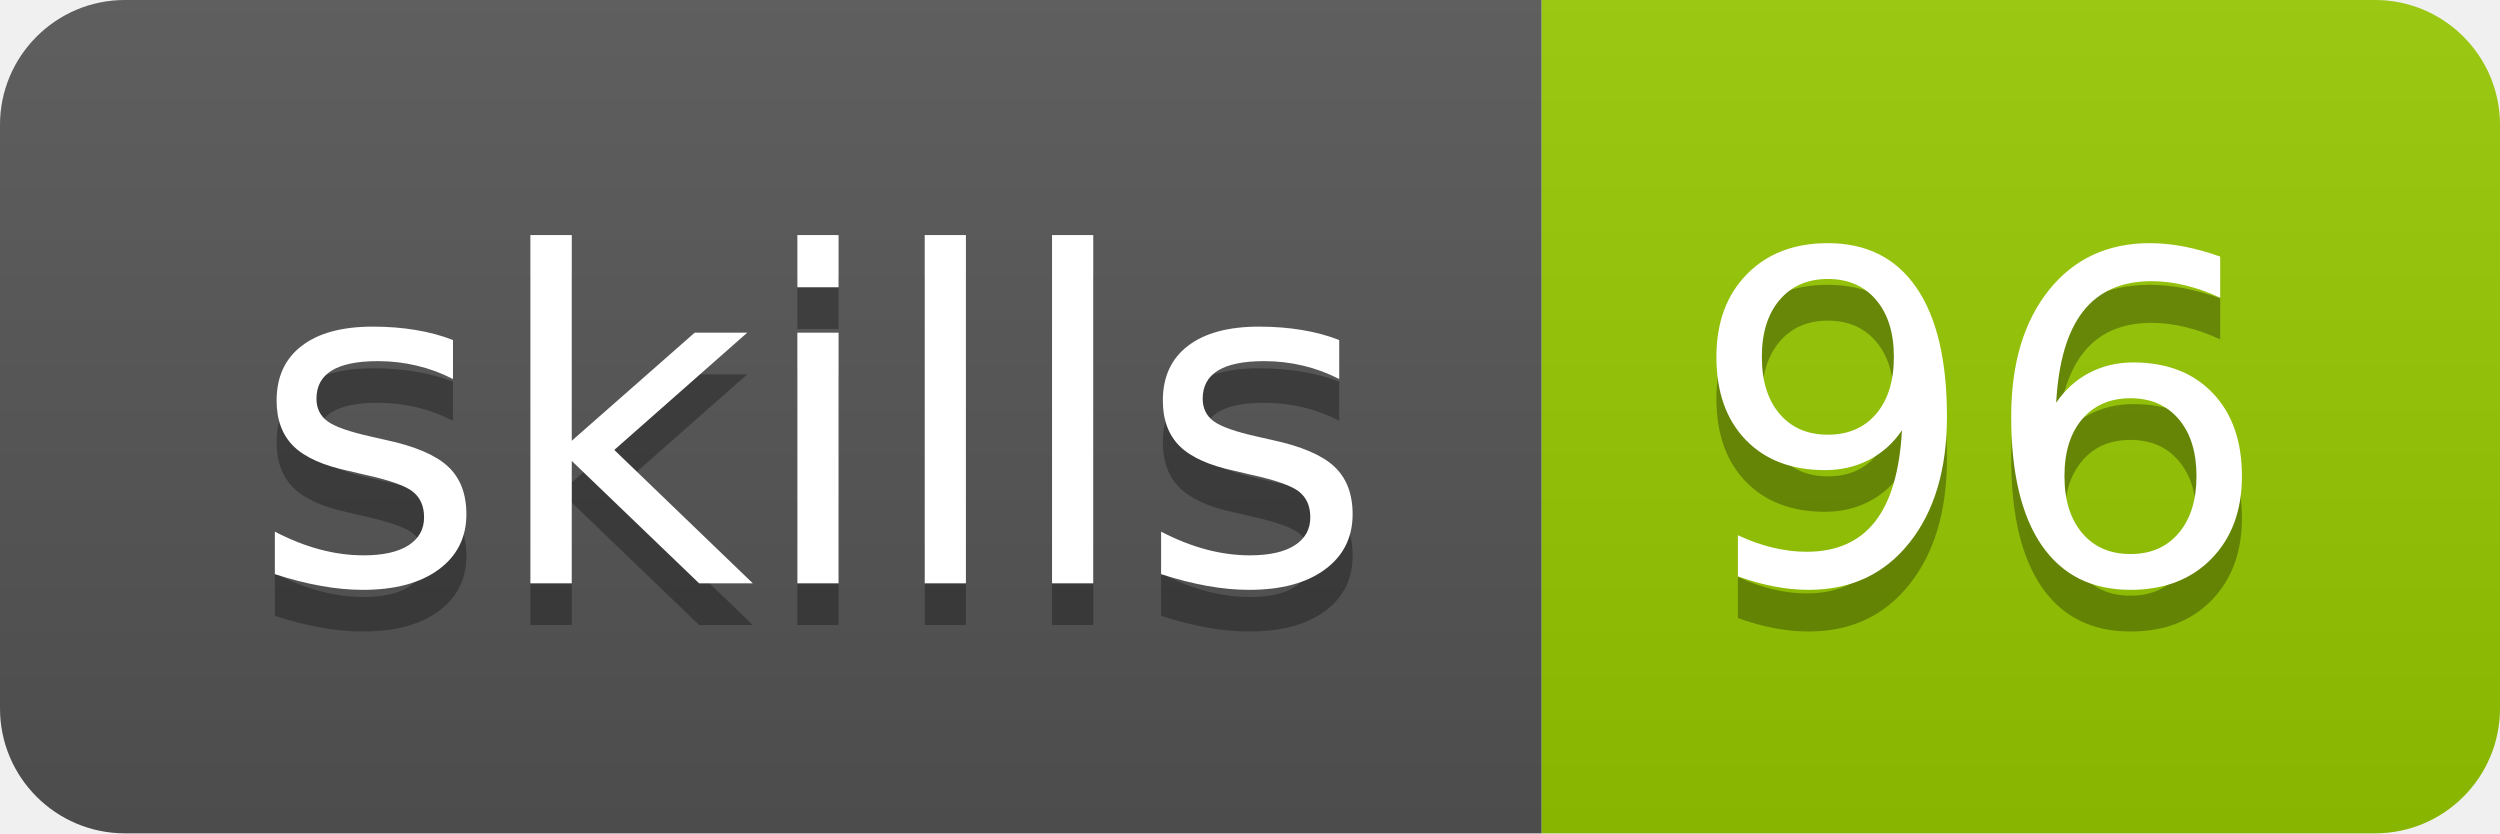
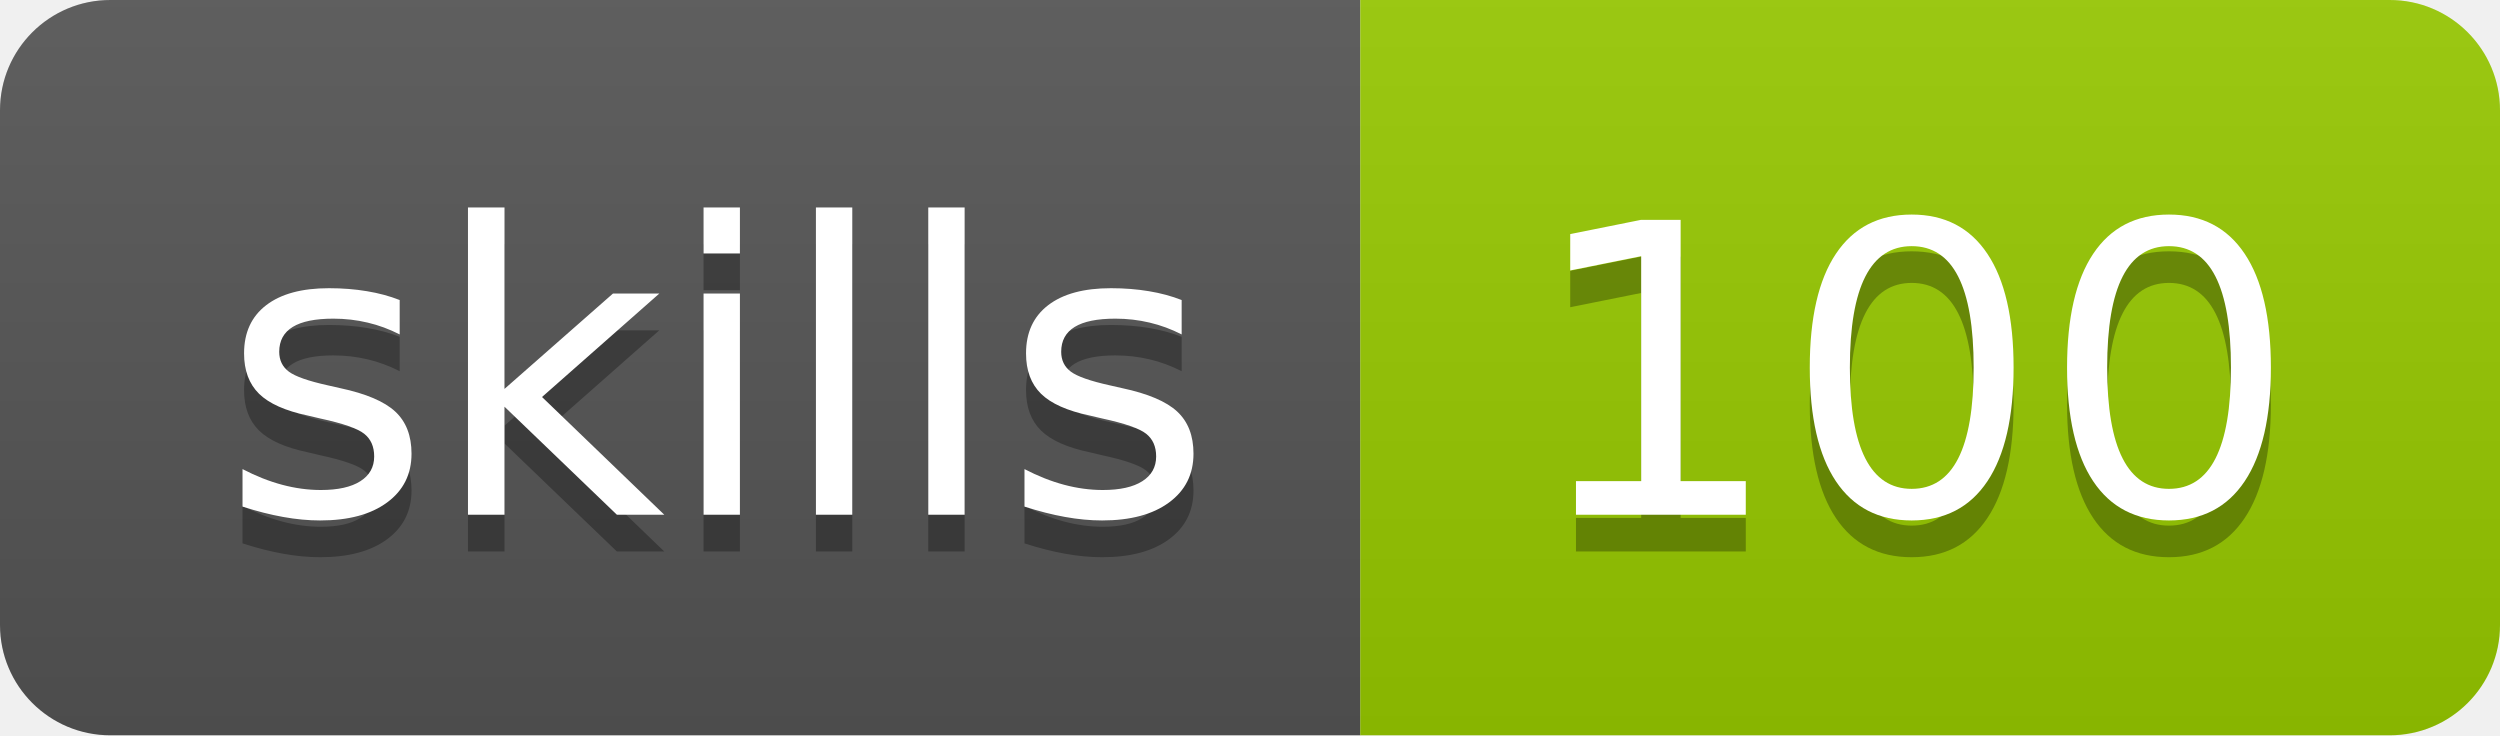
- <svg xmlns="http://www.w3.org/2000/svg" width="60" height="20" role="img" aria-label="skills: 96">
+ <svg xmlns="http://www.w3.org/2000/svg" width="68" height="20" role="img" aria-label="skills: 100">
  <linearGradient id="s" x2="0" y2="100%">
    <stop offset="0" stop-color="#bbb" stop-opacity=".1" />
    <stop offset="1" stop-opacity=".1" />
  </linearGradient>
  <clipPath id="r">
-     <rect width="60" height="20" rx="3" fill="#fff" />
+     <rect width="68" height="20" rx="3" fill="#fff" />
  </clipPath>
  <g clip-path="url(#r)">
    <rect width="37" height="20" fill="#555" />
-     <rect x="37" width="23" height="20" fill="#97ca00" />
-     <rect width="60" height="20" fill="url(#s)" />
+     <rect x="37" width="31" height="20" fill="#97ca00" />
+     <rect width="68" height="20" fill="url(#s)" />
  </g>
  <g fill="#fff" text-anchor="middle" font-family="Verdana,Geneva,DejaVu Sans,sans-serif" text-rendering="geometricPrecision" font-size="110">
    <text aria-hidden="true" x="195" y="150" fill="#010101" fill-opacity=".3" transform="scale(.1)" textLength="270">skills</text>
    <text x="195" y="140" transform="scale(.1)" fill="#fff" textLength="270">skills</text>
-     <text aria-hidden="true" x="475" y="150" fill="#010101" fill-opacity=".3" transform="scale(.1)" textLength="130">96</text>
-     <text x="475" y="140" transform="scale(.1)" fill="#fff" textLength="130">96</text>
+     <text aria-hidden="true" x="520" y="150" fill="#010101" fill-opacity=".3" transform="scale(.1)" textLength="210">100</text>
+     <text x="520" y="140" transform="scale(.1)" fill="#fff" textLength="210">100</text>
  </g>
</svg>
